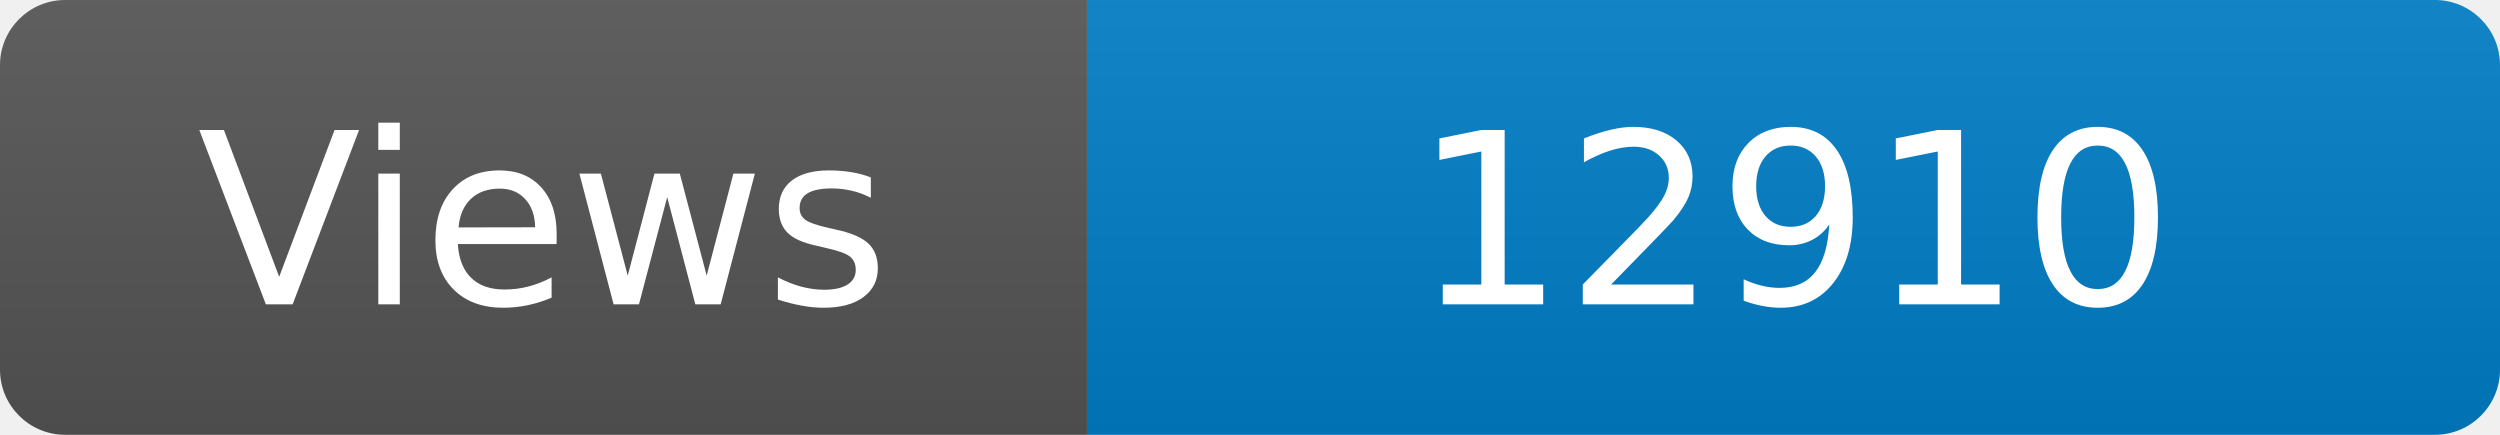
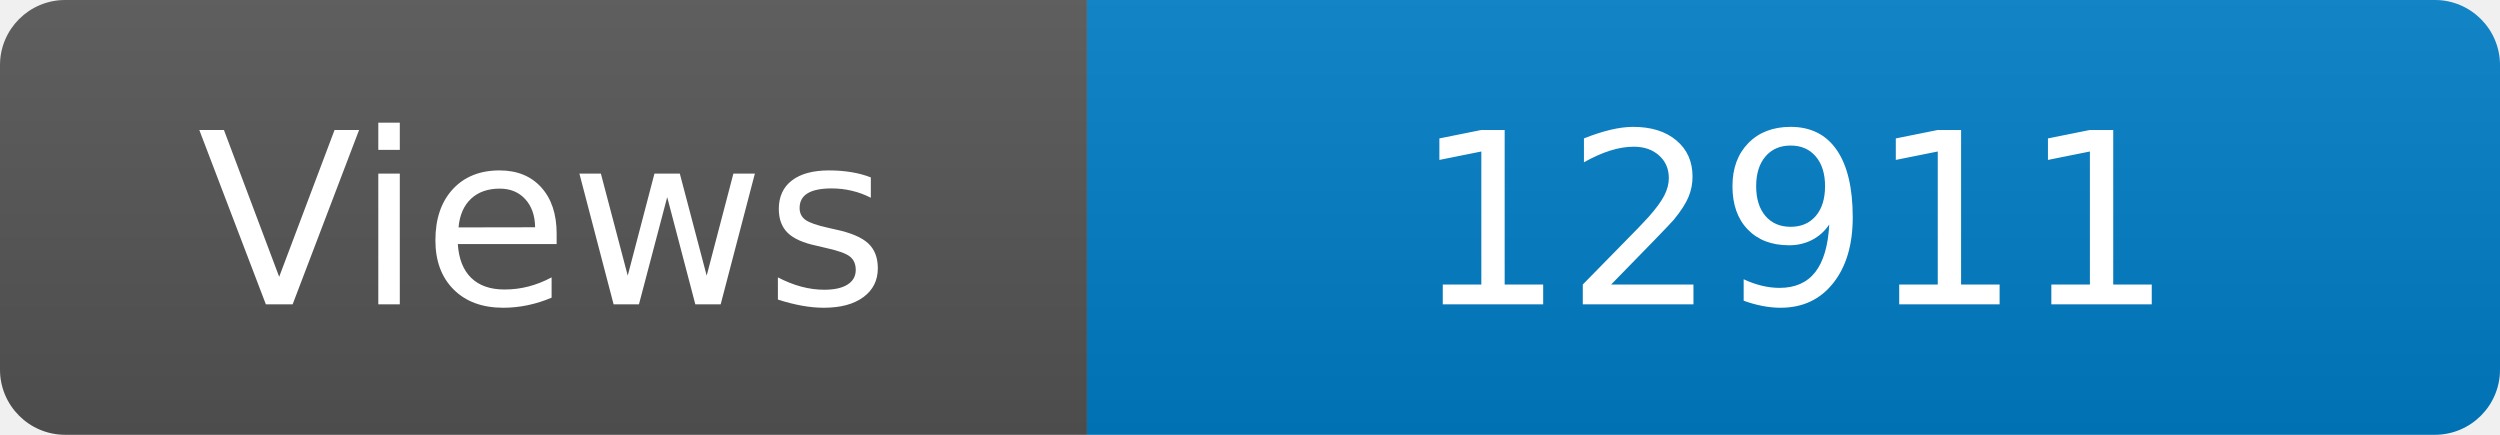
<svg xmlns="http://www.w3.org/2000/svg" width="115" height="20" role="img" aria-label="Maintained?: yes">
  <linearGradient id="s" x2="0" y2="100%">
    <stop offset="0" stop-color="#bbb" stop-opacity=".1" />
    <stop offset="1" stop-opacity=".1" />
  </linearGradient>
  <clipPath id="r">
    <rect width="115" height="20" rx="3" fill="#fff" />
  </clipPath>
  <g clip-path="url(#r)">
    <rect width="50" height="20" fill="#555" />
    <rect x="50" width="160" height="20" fill="#007ec6" />
    <rect width="115" height="20" fill="url(#s)" />
  </g>
  <g fill="#fff" text-anchor="middle" font-family="Verdana,Geneva,DejaVu Sans,sans-serif" font-size="110">
    <text x="250" y="140" transform="scale(.1)" fill="#fff">Views</text>
-     <text x="825" y="140" transform="scale(.1)" fill="#fff">12910</text>
+     <text x="825" y="140" transform="scale(.1)" fill="#fff">12911</text>
  </g>
</svg>
